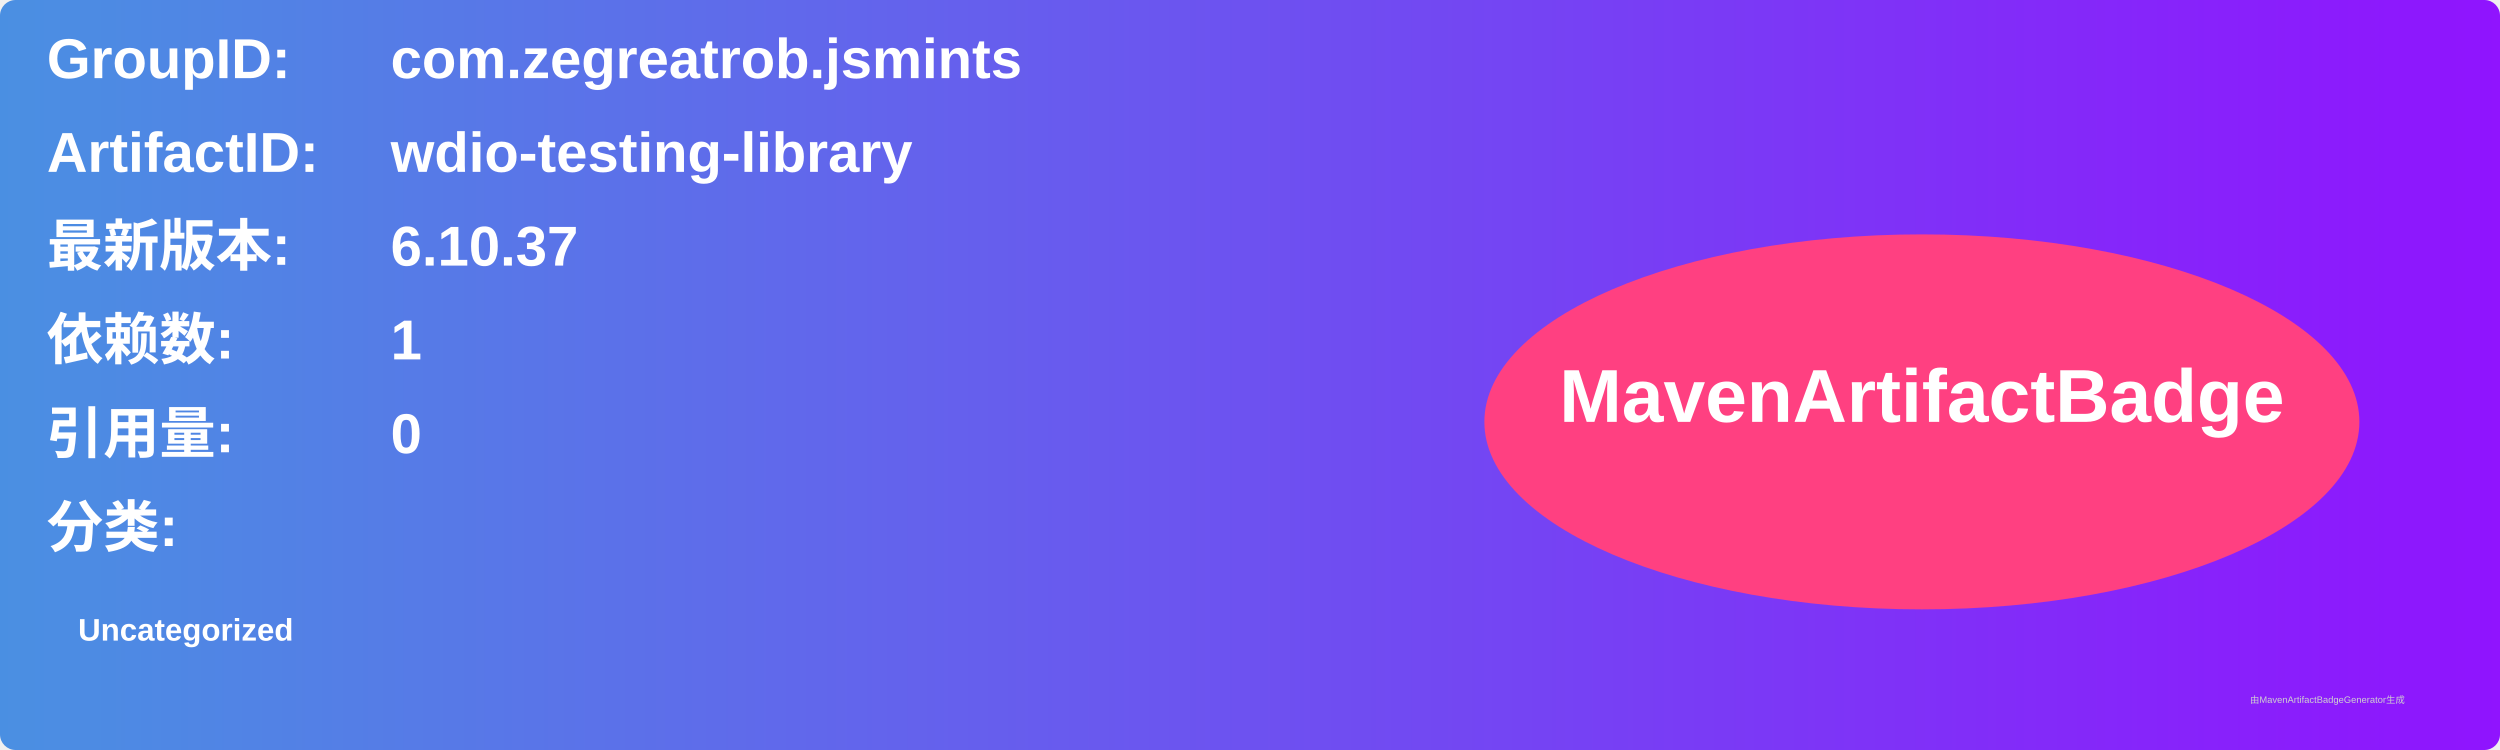
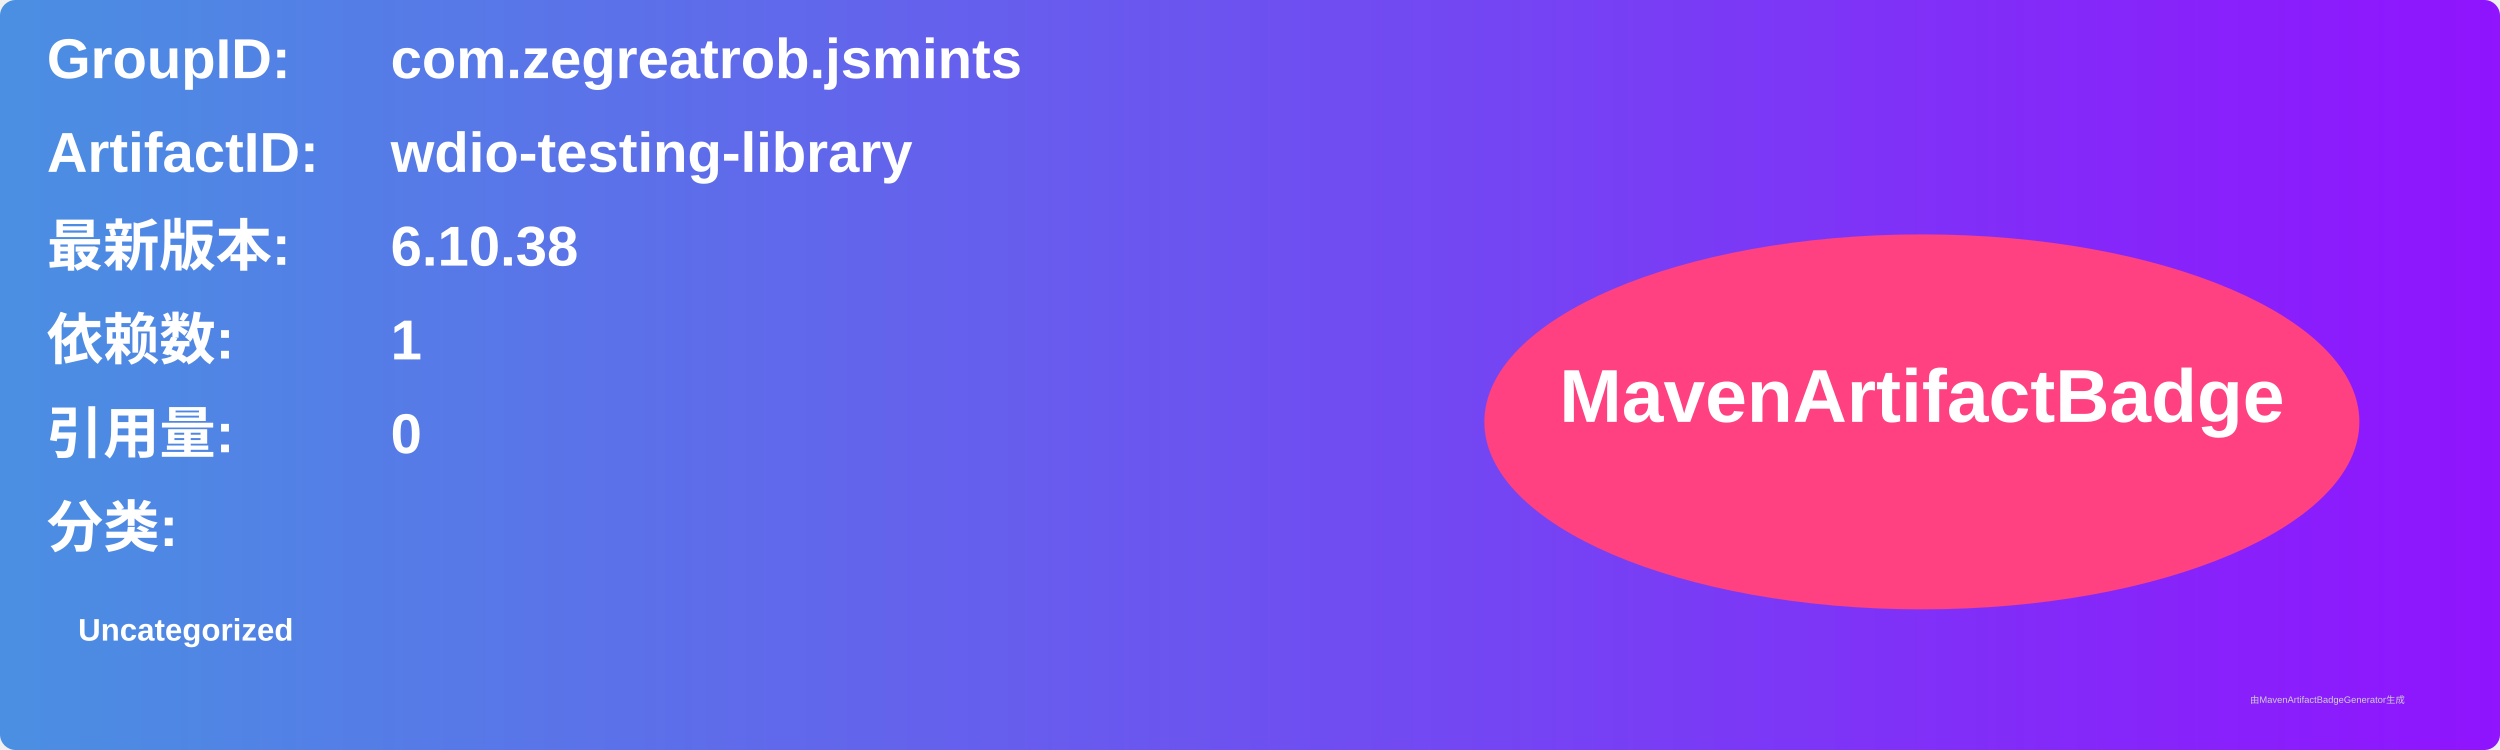
<svg xmlns="http://www.w3.org/2000/svg" width="800" height="240" viewBox="0 0 800 240">
  <linearGradient id="grad" x1="0%" y1="0%" x2="100%" y2="0%">
    <stop offset="0%" stop-color="#4a90e2" />
    <stop offset="100%" stop-color="#9013fe" />
  </linearGradient>
  <rect width="100%" height="100%" rx="5" ry="5" fill="url(#grad)" />
  <g transform="translate(15, 15)">
    <text x="0" y="10" font-family="Arial" font-size="18" fill="white" font-weight="bold" width="260">GroupID:</text>
    <text x="110" y="10" font-family="Arial" font-size="18" fill="white" font-weight="bold" width="460">com.zegreatrob.jsmints</text>
    <text x="0" y="40" font-family="Arial" font-size="18" fill="white" font-weight="bold" width="260">ArtifactID:</text>
    <text x="110" y="40" font-family="Arial" font-size="18" fill="white" font-weight="bold" width="460">wdio-testing-library</text>
    <text x="0" y="70" font-family="Arial" font-size="18" fill="white" font-weight="bold">最新版本:</text>
    <text x="110" y="70" font-family="Arial" font-size="18" fill="white" font-weight="bold">
-       <tspan font-weight="bold">6.10.37</tspan>
+       <tspan font-weight="bold">6.10.38</tspan>
    </text>
    <text x="0" y="100" font-family="Arial" font-size="18" fill="white" font-weight="bold">依赖数: </text>
    <text x="110" y="100" font-family="Arial" font-size="18" fill="white">
      <tspan font-weight="bold">1</tspan>
    </text>
    <text x="0" y="130" font-family="Arial" font-size="18" fill="white" font-weight="bold">引用量: </text>
    <text x="110" y="130" font-family="Arial" font-size="18" fill="white">
      <tspan font-weight="bold">0</tspan>
    </text>
    <text x="0" y="160" font-family="Arial" font-size="18" fill="white" font-weight="bold">分类:</text>
    <text x="10" y="190" font-family="Arial" font-size="10" fill="white">
      <tspan font-weight="bold">Uncategorized</tspan>
    </text>
    <ellipse cx="600" cy="120" rx="140" ry="60" fill="#ff4081" />
    <text x="600" y="120" text-anchor="middle" font-family="Arial" font-size="24" fill="white" font-weight="bold">MavenArtifactBadge</text>
  </g>
  <text x="720" y="225" font-family="Arial" font-size="3" fill="#d0d0d0">由MavenArtifactBadgeGenerator生成</text>
</svg>
